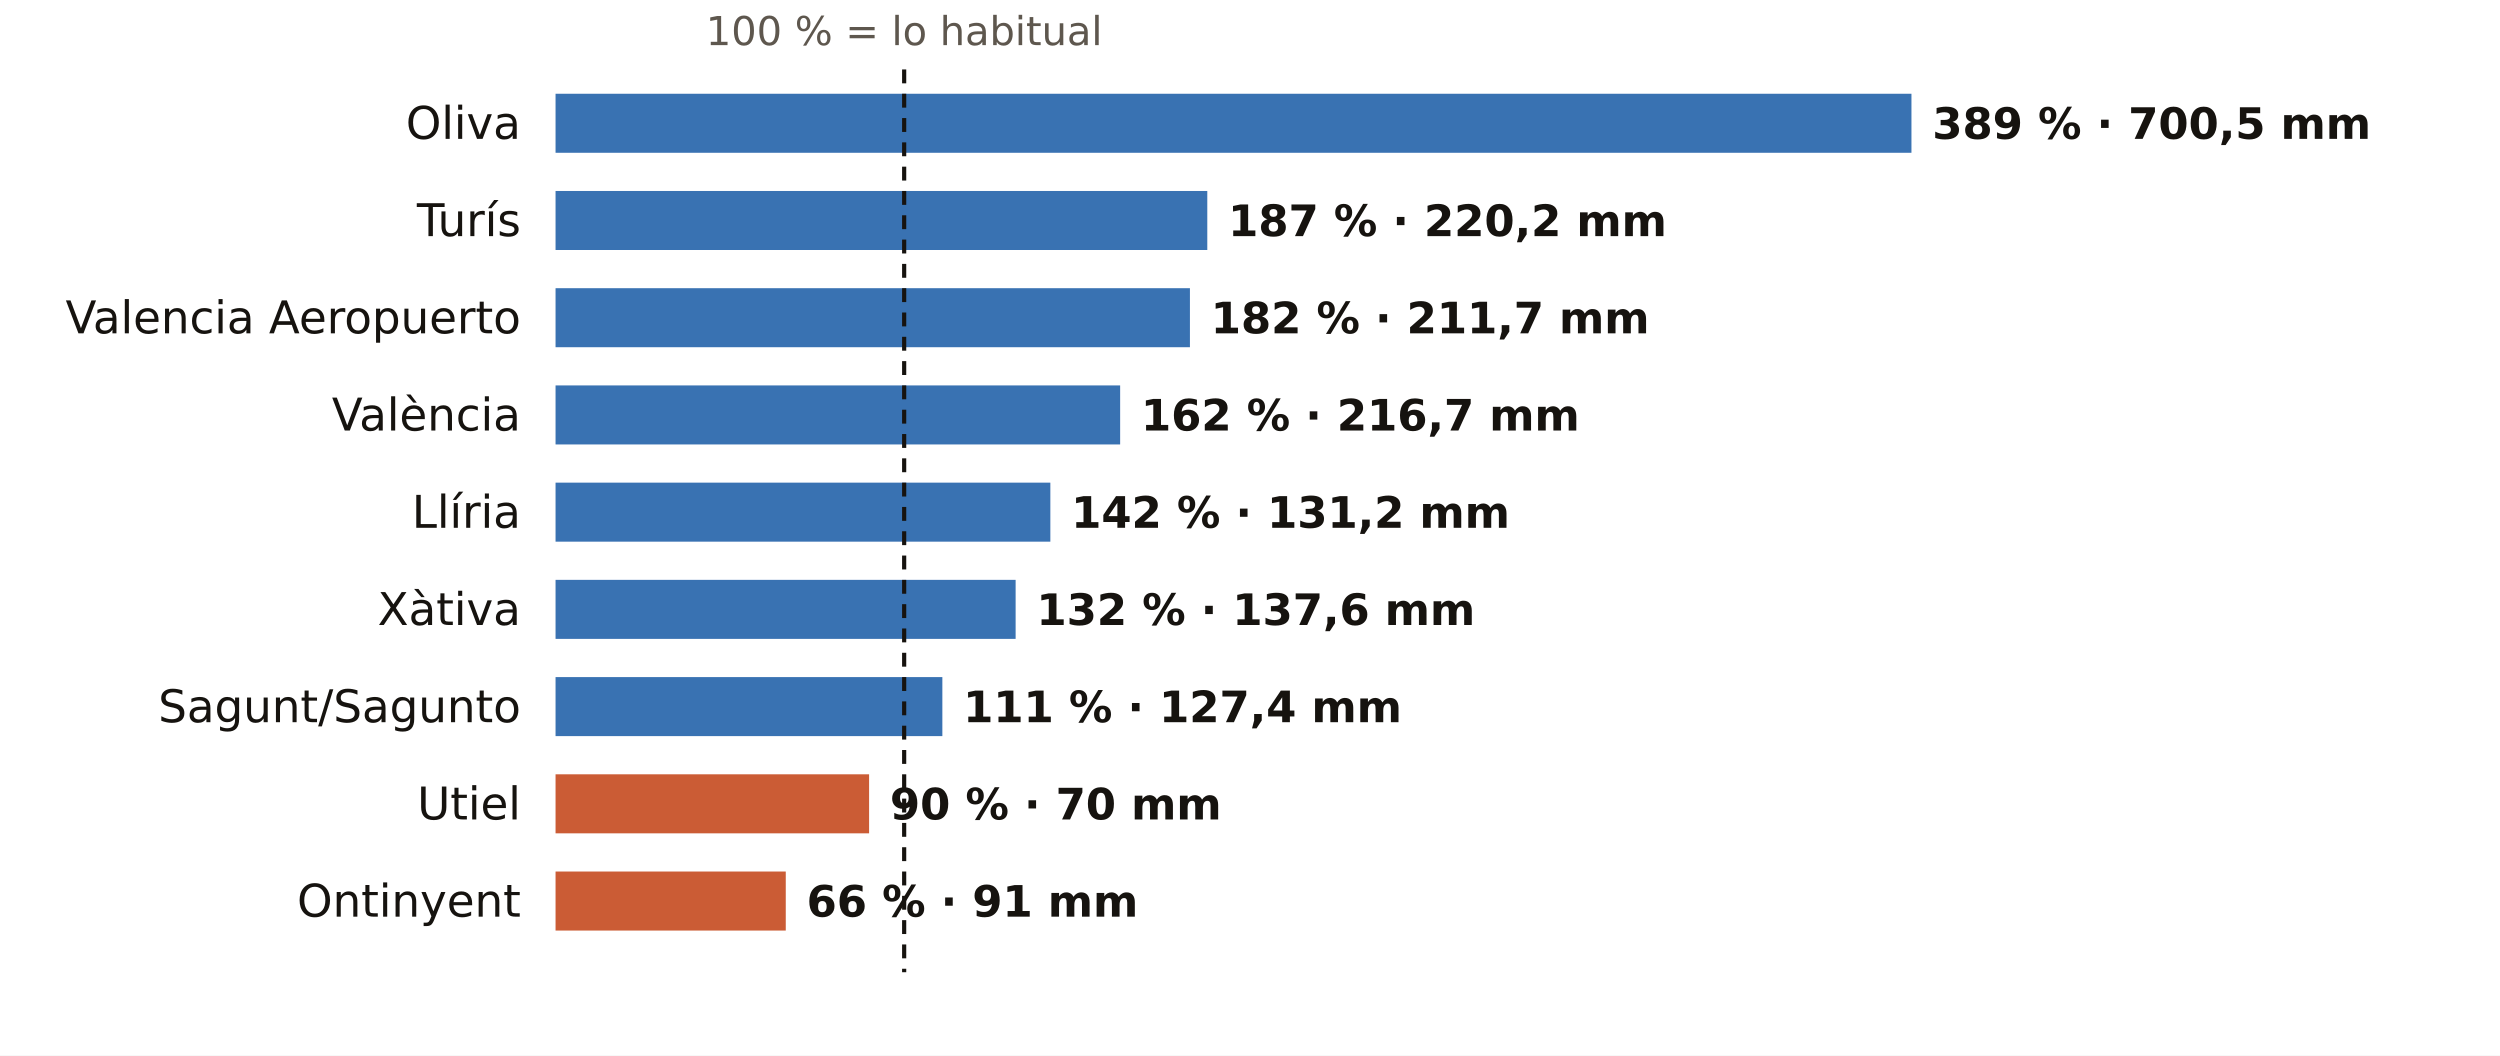
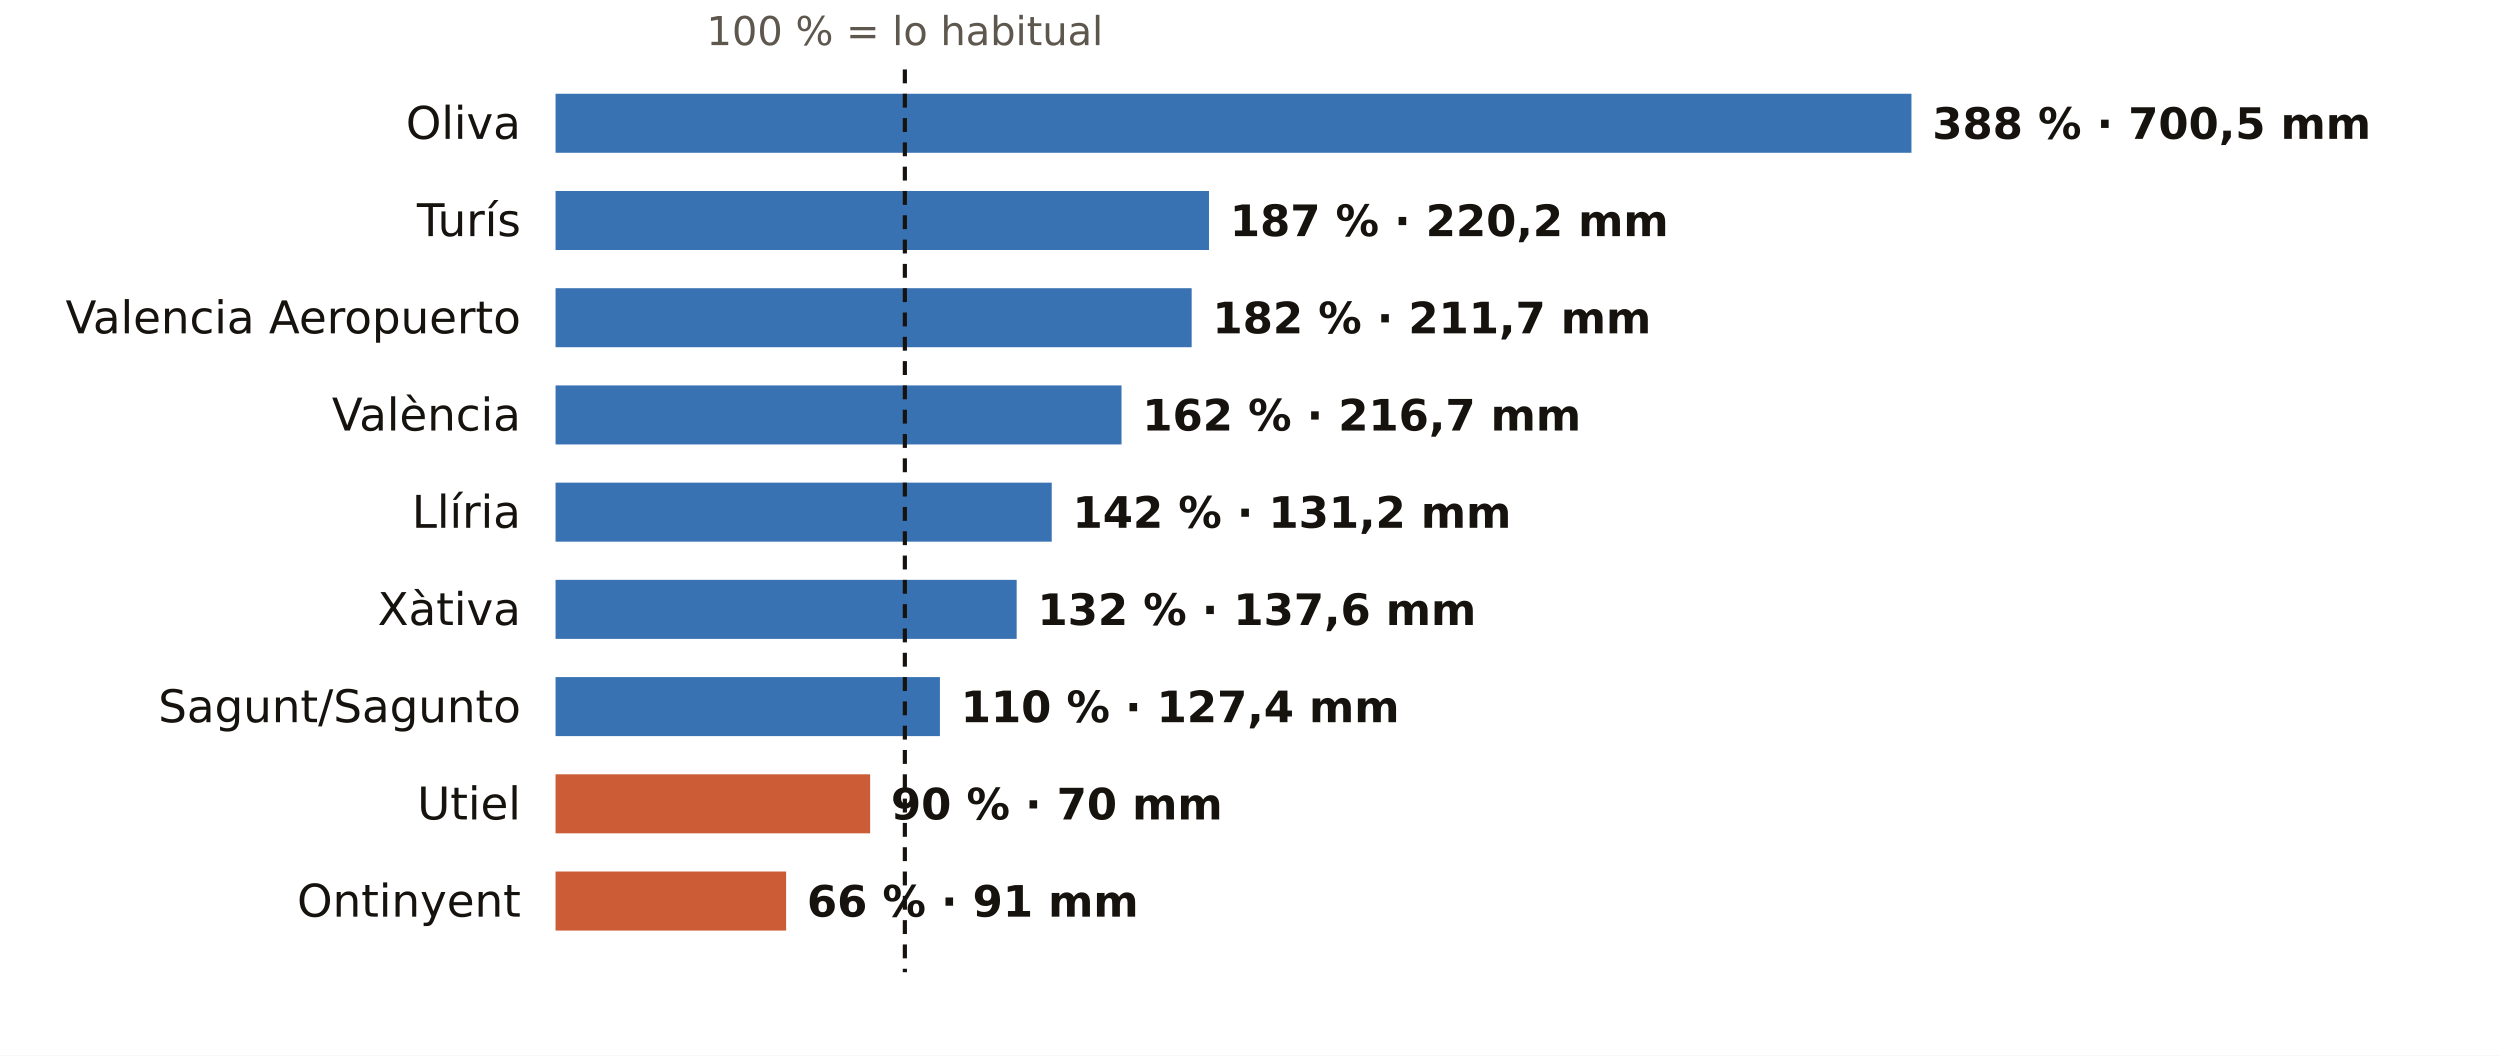
<svg xmlns="http://www.w3.org/2000/svg" viewBox="0 0 720 304" width="720" height="304" role="img" aria-label="El otoño en los pluviómetros de AEMET de Valencia: % de lo habitual">
  <rect width="720" height="304" fill="#FFFFFF" />
-   <text x="260.4" y="13.0" font-size="11.5" fill="#5E574E" text-anchor="middle" font-weight="400" font-family="Public Sans, DejaVu Sans, Arial, sans-serif">100 % = lo habitual</text>
+   <text x="260.6" y="13.0" font-size="11.5" fill="#5E574E" text-anchor="middle" font-weight="400" font-family="Public Sans, DejaVu Sans, Arial, sans-serif">100 % = lo habitual</text>
  <text x="150.0" y="40.0" font-size="13" fill="#16130F" text-anchor="end" font-weight="500" font-family="Public Sans, DejaVu Sans, Arial, sans-serif">Oliva</text>
  <rect x="160" y="27" width="390.5" height="17" fill="#1F5FA8" opacity="0.88" />
-   <text x="556.5" y="40.0" font-size="12.5" fill="#16130F" text-anchor="start" font-weight="600" font-family="Public Sans, DejaVu Sans, Arial, sans-serif">389 % · 700,5 mm</text>
+   <text x="556.5" y="40.0" font-size="12.5" fill="#16130F" text-anchor="start" font-weight="600" font-family="Public Sans, DejaVu Sans, Arial, sans-serif">388 % · 700,5 mm</text>
  <text x="150.0" y="68.0" font-size="13" fill="#16130F" text-anchor="end" font-weight="500" font-family="Public Sans, DejaVu Sans, Arial, sans-serif">Turís</text>
-   <rect x="160" y="55" width="187.7" height="17" fill="#1F5FA8" opacity="0.88" />
-   <text x="353.7" y="68.0" font-size="12.5" fill="#16130F" text-anchor="start" font-weight="600" font-family="Public Sans, DejaVu Sans, Arial, sans-serif">187 % · 220,2 mm</text>
+   <rect x="160" y="55" width="188.2" height="17" fill="#1F5FA8" opacity="0.88" />
+   <text x="354.2" y="68.0" font-size="12.5" fill="#16130F" text-anchor="start" font-weight="600" font-family="Public Sans, DejaVu Sans, Arial, sans-serif">187 % · 220,2 mm</text>
  <text x="150.0" y="96.0" font-size="13" fill="#16130F" text-anchor="end" font-weight="500" font-family="Public Sans, DejaVu Sans, Arial, sans-serif">Valencia Aeropuerto</text>
-   <rect x="160" y="83" width="182.7" height="17" fill="#1F5FA8" opacity="0.88" />
-   <text x="348.7" y="96.0" font-size="12.5" fill="#16130F" text-anchor="start" font-weight="600" font-family="Public Sans, DejaVu Sans, Arial, sans-serif">182 % · 211,7 mm</text>
+   <rect x="160" y="83" width="183.2" height="17" fill="#1F5FA8" opacity="0.88" />
+   <text x="349.2" y="96.0" font-size="12.5" fill="#16130F" text-anchor="start" font-weight="600" font-family="Public Sans, DejaVu Sans, Arial, sans-serif">182 % · 211,7 mm</text>
  <text x="150.0" y="124.0" font-size="13" fill="#16130F" text-anchor="end" font-weight="500" font-family="Public Sans, DejaVu Sans, Arial, sans-serif">València</text>
-   <rect x="160" y="111" width="162.6" height="17" fill="#1F5FA8" opacity="0.88" />
-   <text x="328.6" y="124.0" font-size="12.5" fill="#16130F" text-anchor="start" font-weight="600" font-family="Public Sans, DejaVu Sans, Arial, sans-serif">162 % · 216,7 mm</text>
+   <rect x="160" y="111" width="163.0" height="17" fill="#1F5FA8" opacity="0.88" />
+   <text x="329.0" y="124.0" font-size="12.5" fill="#16130F" text-anchor="start" font-weight="600" font-family="Public Sans, DejaVu Sans, Arial, sans-serif">162 % · 216,7 mm</text>
  <text x="150.0" y="152.0" font-size="13" fill="#16130F" text-anchor="end" font-weight="500" font-family="Public Sans, DejaVu Sans, Arial, sans-serif">Llíria</text>
-   <rect x="160" y="139" width="142.5" height="17" fill="#1F5FA8" opacity="0.88" />
-   <text x="308.5" y="152.0" font-size="12.5" fill="#16130F" text-anchor="start" font-weight="600" font-family="Public Sans, DejaVu Sans, Arial, sans-serif">142 % · 131,2 mm</text>
+   <rect x="160" y="139" width="142.9" height="17" fill="#1F5FA8" opacity="0.88" />
+   <text x="308.9" y="152.0" font-size="12.5" fill="#16130F" text-anchor="start" font-weight="600" font-family="Public Sans, DejaVu Sans, Arial, sans-serif">142 % · 131,2 mm</text>
  <text x="150.0" y="180.0" font-size="13" fill="#16130F" text-anchor="end" font-weight="500" font-family="Public Sans, DejaVu Sans, Arial, sans-serif">Xàtiva</text>
-   <rect x="160" y="167" width="132.5" height="17" fill="#1F5FA8" opacity="0.88" />
-   <text x="298.5" y="180.0" font-size="12.5" fill="#16130F" text-anchor="start" font-weight="600" font-family="Public Sans, DejaVu Sans, Arial, sans-serif">132 % · 137,6 mm</text>
+   <rect x="160" y="167" width="132.8" height="17" fill="#1F5FA8" opacity="0.88" />
+   <text x="298.8" y="180.0" font-size="12.5" fill="#16130F" text-anchor="start" font-weight="600" font-family="Public Sans, DejaVu Sans, Arial, sans-serif">132 % · 137,6 mm</text>
  <text x="150.0" y="208.0" font-size="13" fill="#16130F" text-anchor="end" font-weight="500" font-family="Public Sans, DejaVu Sans, Arial, sans-serif">Sagunt/Sagunto</text>
-   <rect x="160" y="195" width="111.4" height="17" fill="#1F5FA8" opacity="0.88" />
-   <text x="277.4" y="208.0" font-size="12.5" fill="#16130F" text-anchor="start" font-weight="600" font-family="Public Sans, DejaVu Sans, Arial, sans-serif">111 % · 127,4 mm</text>
+   <rect x="160" y="195" width="110.7" height="17" fill="#1F5FA8" opacity="0.88" />
+   <text x="276.7" y="208.0" font-size="12.5" fill="#16130F" text-anchor="start" font-weight="600" font-family="Public Sans, DejaVu Sans, Arial, sans-serif">110 % · 127,4 mm</text>
  <text x="150.0" y="236.0" font-size="13" fill="#16130F" text-anchor="end" font-weight="500" font-family="Public Sans, DejaVu Sans, Arial, sans-serif">Utiel</text>
-   <rect x="160" y="223" width="90.3" height="17" fill="#C4461A" opacity="0.88" />
-   <text x="256.3" y="236.0" font-size="12.5" fill="#16130F" text-anchor="start" font-weight="600" font-family="Public Sans, DejaVu Sans, Arial, sans-serif">90 % · 70 mm</text>
+   <rect x="160" y="223" width="90.6" height="17" fill="#C4461A" opacity="0.88" />
+   <text x="256.6" y="236.0" font-size="12.5" fill="#16130F" text-anchor="start" font-weight="600" font-family="Public Sans, DejaVu Sans, Arial, sans-serif">90 % · 70 mm</text>
  <text x="150.0" y="264.0" font-size="13" fill="#16130F" text-anchor="end" font-weight="500" font-family="Public Sans, DejaVu Sans, Arial, sans-serif">Ontinyent</text>
-   <rect x="160" y="251" width="66.3" height="17" fill="#C4461A" opacity="0.88" />
-   <text x="232.3" y="264.0" font-size="12.5" fill="#16130F" text-anchor="start" font-weight="600" font-family="Public Sans, DejaVu Sans, Arial, sans-serif">66 % · 91 mm</text>
-   <line x1="260.4" x2="260.4" y1="20" y2="280" stroke="#16130F" stroke-width="1.2" stroke-dasharray="4 3" />
+   <rect x="160" y="251" width="66.4" height="17" fill="#C4461A" opacity="0.88" />
+   <text x="232.4" y="264.0" font-size="12.5" fill="#16130F" text-anchor="start" font-weight="600" font-family="Public Sans, DejaVu Sans, Arial, sans-serif">66 % · 91 mm</text>
+   <line x1="260.6" x2="260.6" y1="20" y2="280" stroke="#16130F" stroke-width="1.2" stroke-dasharray="4 3" />
</svg>
